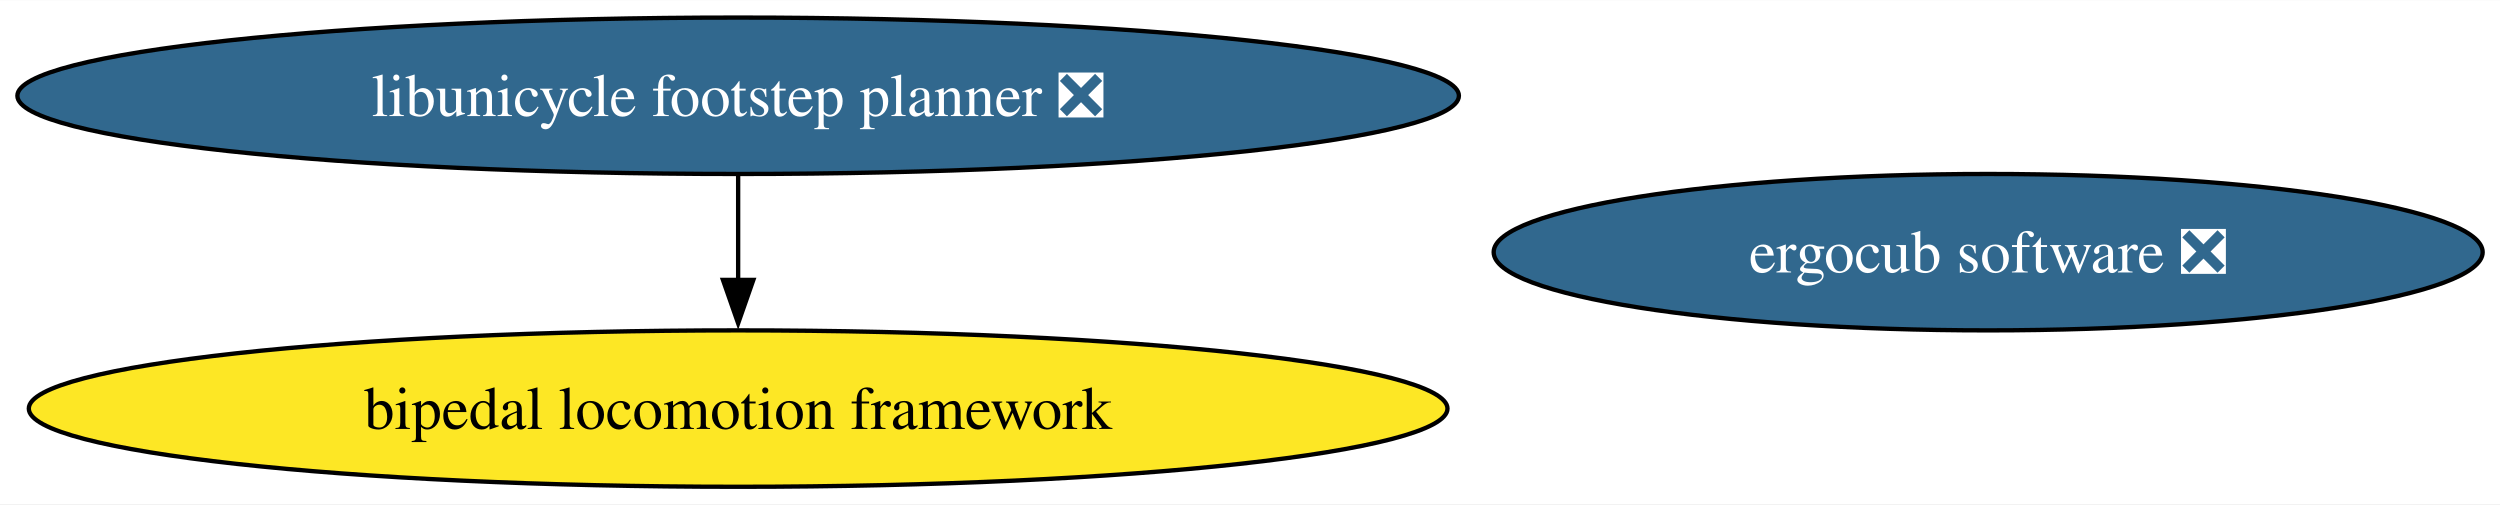
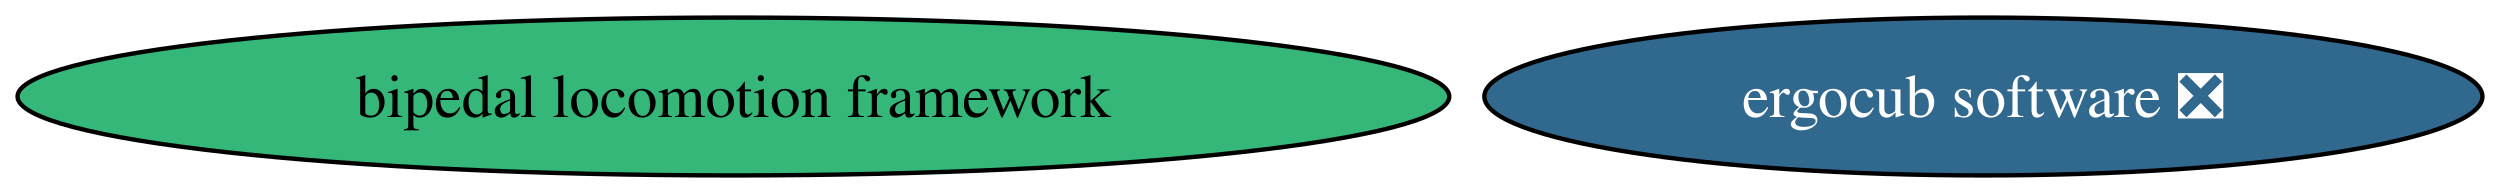
- <svg xmlns="http://www.w3.org/2000/svg" xmlns:xlink="http://www.w3.org/1999/xlink" width="575pt" height="116pt" viewBox="0.00 0.00 575.43 116.00">
-   <g id="graph0" class="graph" transform="scale(1 1) rotate(0) translate(4 112)">
-     <polygon fill="white" stroke="none" points="-4,4 -4,-112 571.43,-112 571.43,4 -4,4" />
+ <svg xmlns="http://www.w3.org/2000/svg" xmlns:xlink="http://www.w3.org/1999/xlink" width="570pt" height="44pt" viewBox="0.00 0.00 570.17 44.00">
+   <g id="graph0" class="graph" transform="scale(1 1) rotate(0) translate(4 40)">
+     <polygon fill="white" stroke="none" points="-4,4 -4,-40 566.17,-40 566.17,4 -4,4" />
    <g id="node1" class="node">
      <g id="a_node1">
-         <a xlink:href="https://github.com/conda-forge/libunicycle-footstep-planner-feedstock/pull/17" xlink:title="libunicycle footstep planner ❎">
-           <ellipse fill="#31688e" stroke="black" cx="165.9" cy="-90" rx="165.9" ry="18" />
-           <text text-anchor="middle" x="165.9" y="-85.33" font-family="Times,serif" font-size="14.00" fill="white">libunicycle footstep planner ❎</text>
+         <a xlink:href="https://github.com/conda-forge/bipedal-locomotion-framework-feedstock" xlink:title="bipedal locomotion framework">
+           <ellipse fill="#35b779" stroke="black" cx="163.27" cy="-18" rx="163.27" ry="18" />
+           <text text-anchor="middle" x="163.27" y="-13.32" font-family="Times,serif" font-size="14.00">bipedal locomotion framework</text>
        </a>
      </g>
    </g>
    <g id="node2" class="node">
      <g id="a_node2">
-         <a xlink:href="https://github.com/conda-forge/bipedal-locomotion-framework-feedstock" xlink:title="bipedal locomotion framework">
-           <ellipse fill="#fde725" stroke="black" cx="165.9" cy="-18" rx="163.27" ry="18" />
-           <text text-anchor="middle" x="165.9" y="-13.32" font-family="Times,serif" font-size="14.00">bipedal locomotion framework</text>
-         </a>
-       </g>
-     </g>
-     <g id="edge1" class="edge">
-       <path fill="none" stroke="black" d="M165.9,-71.7C165.9,-64.41 165.9,-55.73 165.9,-47.54" />
-       <polygon fill="black" stroke="black" points="169.4,-47.62 165.9,-37.62 162.4,-47.62 169.4,-47.62" />
-     </g>
-     <g id="node3" class="node">
-       <g id="a_node3">
        <a xlink:href="https://github.com/conda-forge/ergocub-software-feedstock/pull/5" xlink:title="ergocub software ❎">
-           <ellipse fill="#31688e" stroke="black" cx="453.62" cy="-54" rx="113.82" ry="18" />
-           <text text-anchor="middle" x="453.62" y="-49.33" font-family="Times,serif" font-size="14.00" fill="white">ergocub software ❎</text>
+           <ellipse fill="#31688e" stroke="black" cx="448.35" cy="-18" rx="113.82" ry="18" />
+           <text text-anchor="middle" x="448.35" y="-13.32" font-family="Times,serif" font-size="14.00" fill="white">ergocub software ❎</text>
        </a>
      </g>
    </g>
  </g>
</svg>
